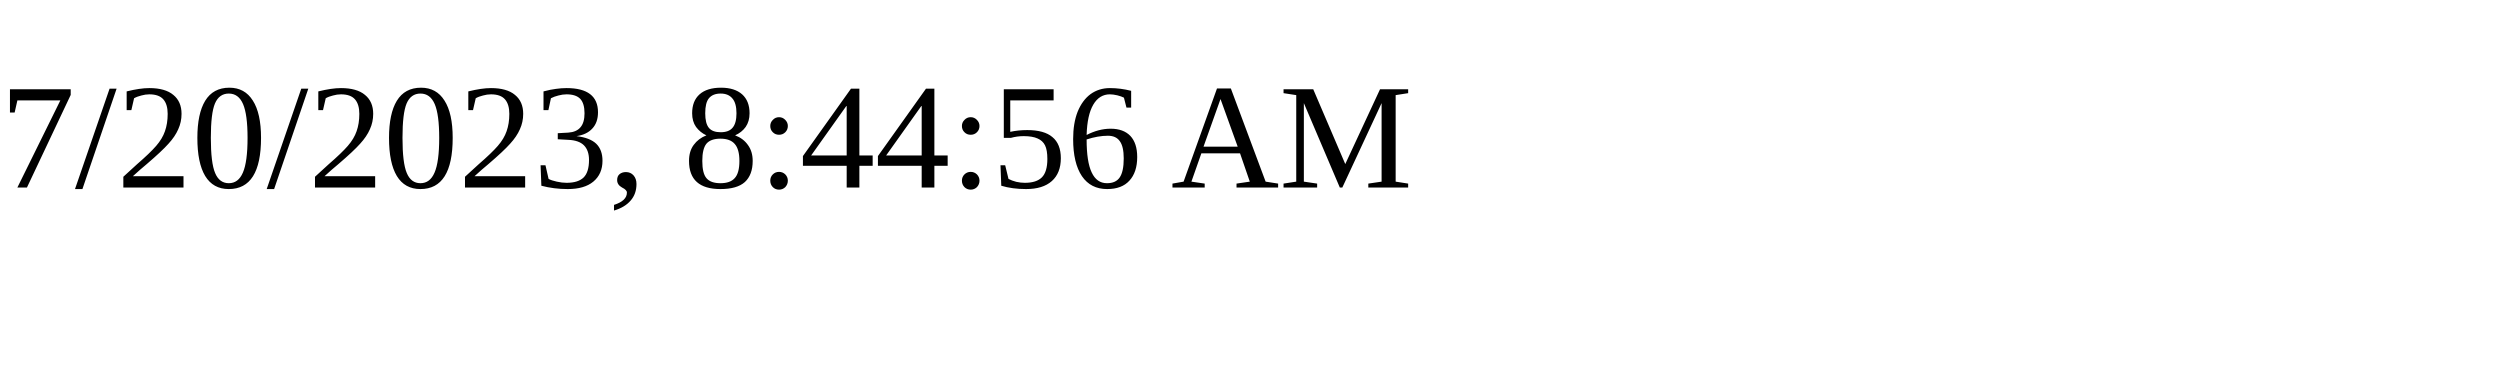
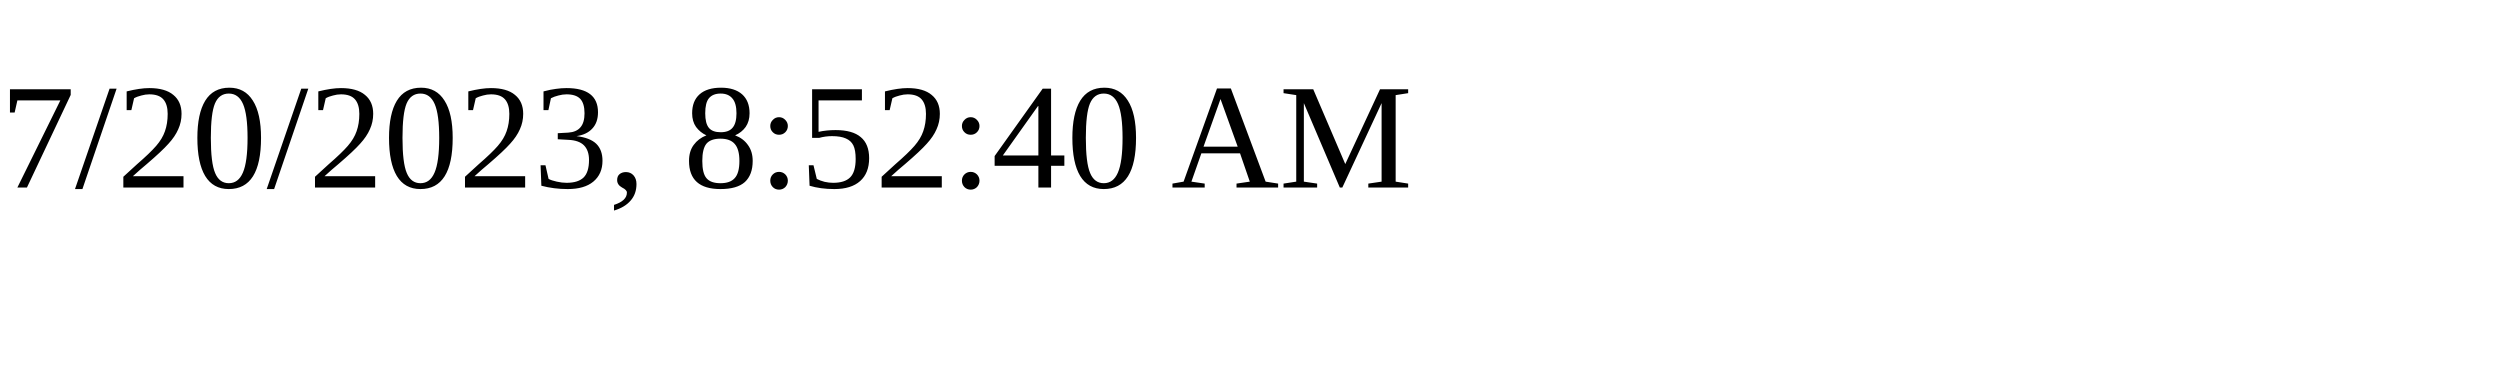
<svg xmlns="http://www.w3.org/2000/svg" height="30" width="200">
-   <text x="0" y="15">7/20/2023, 8:44:56 AM</text>
+   <text x="0" y="15">7/20/2023, 8:52:40 AM</text>
</svg>
